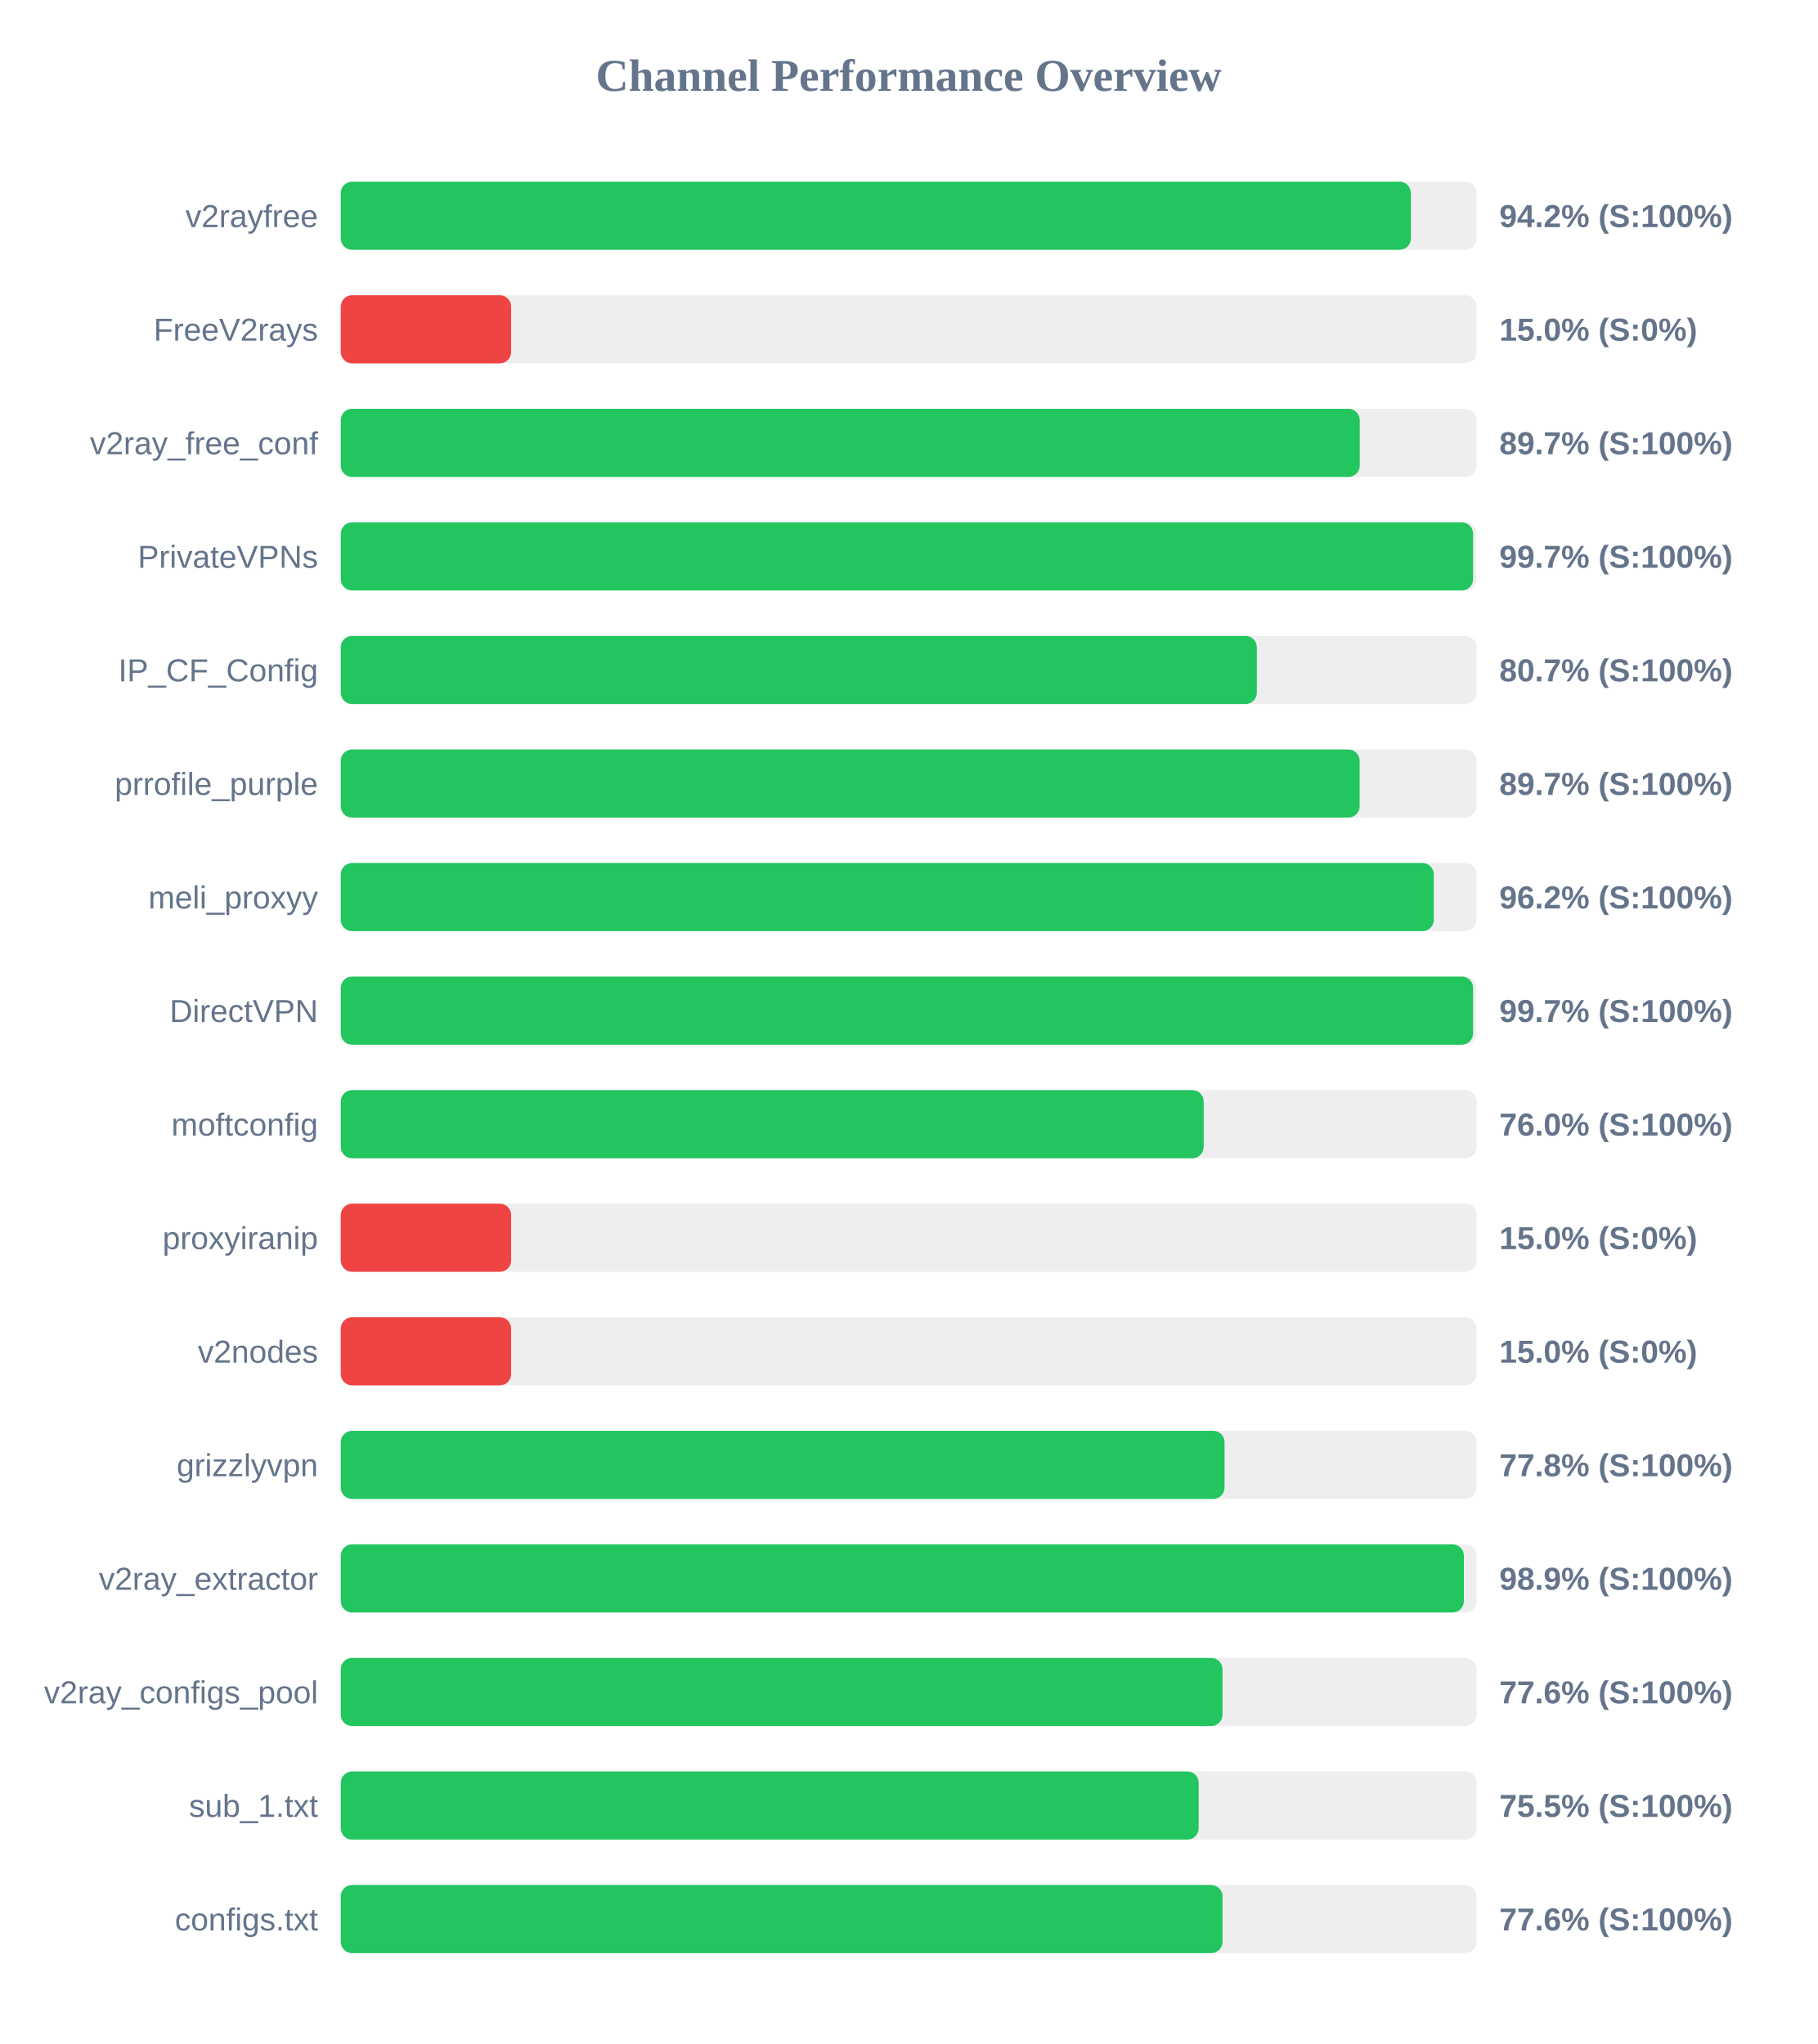
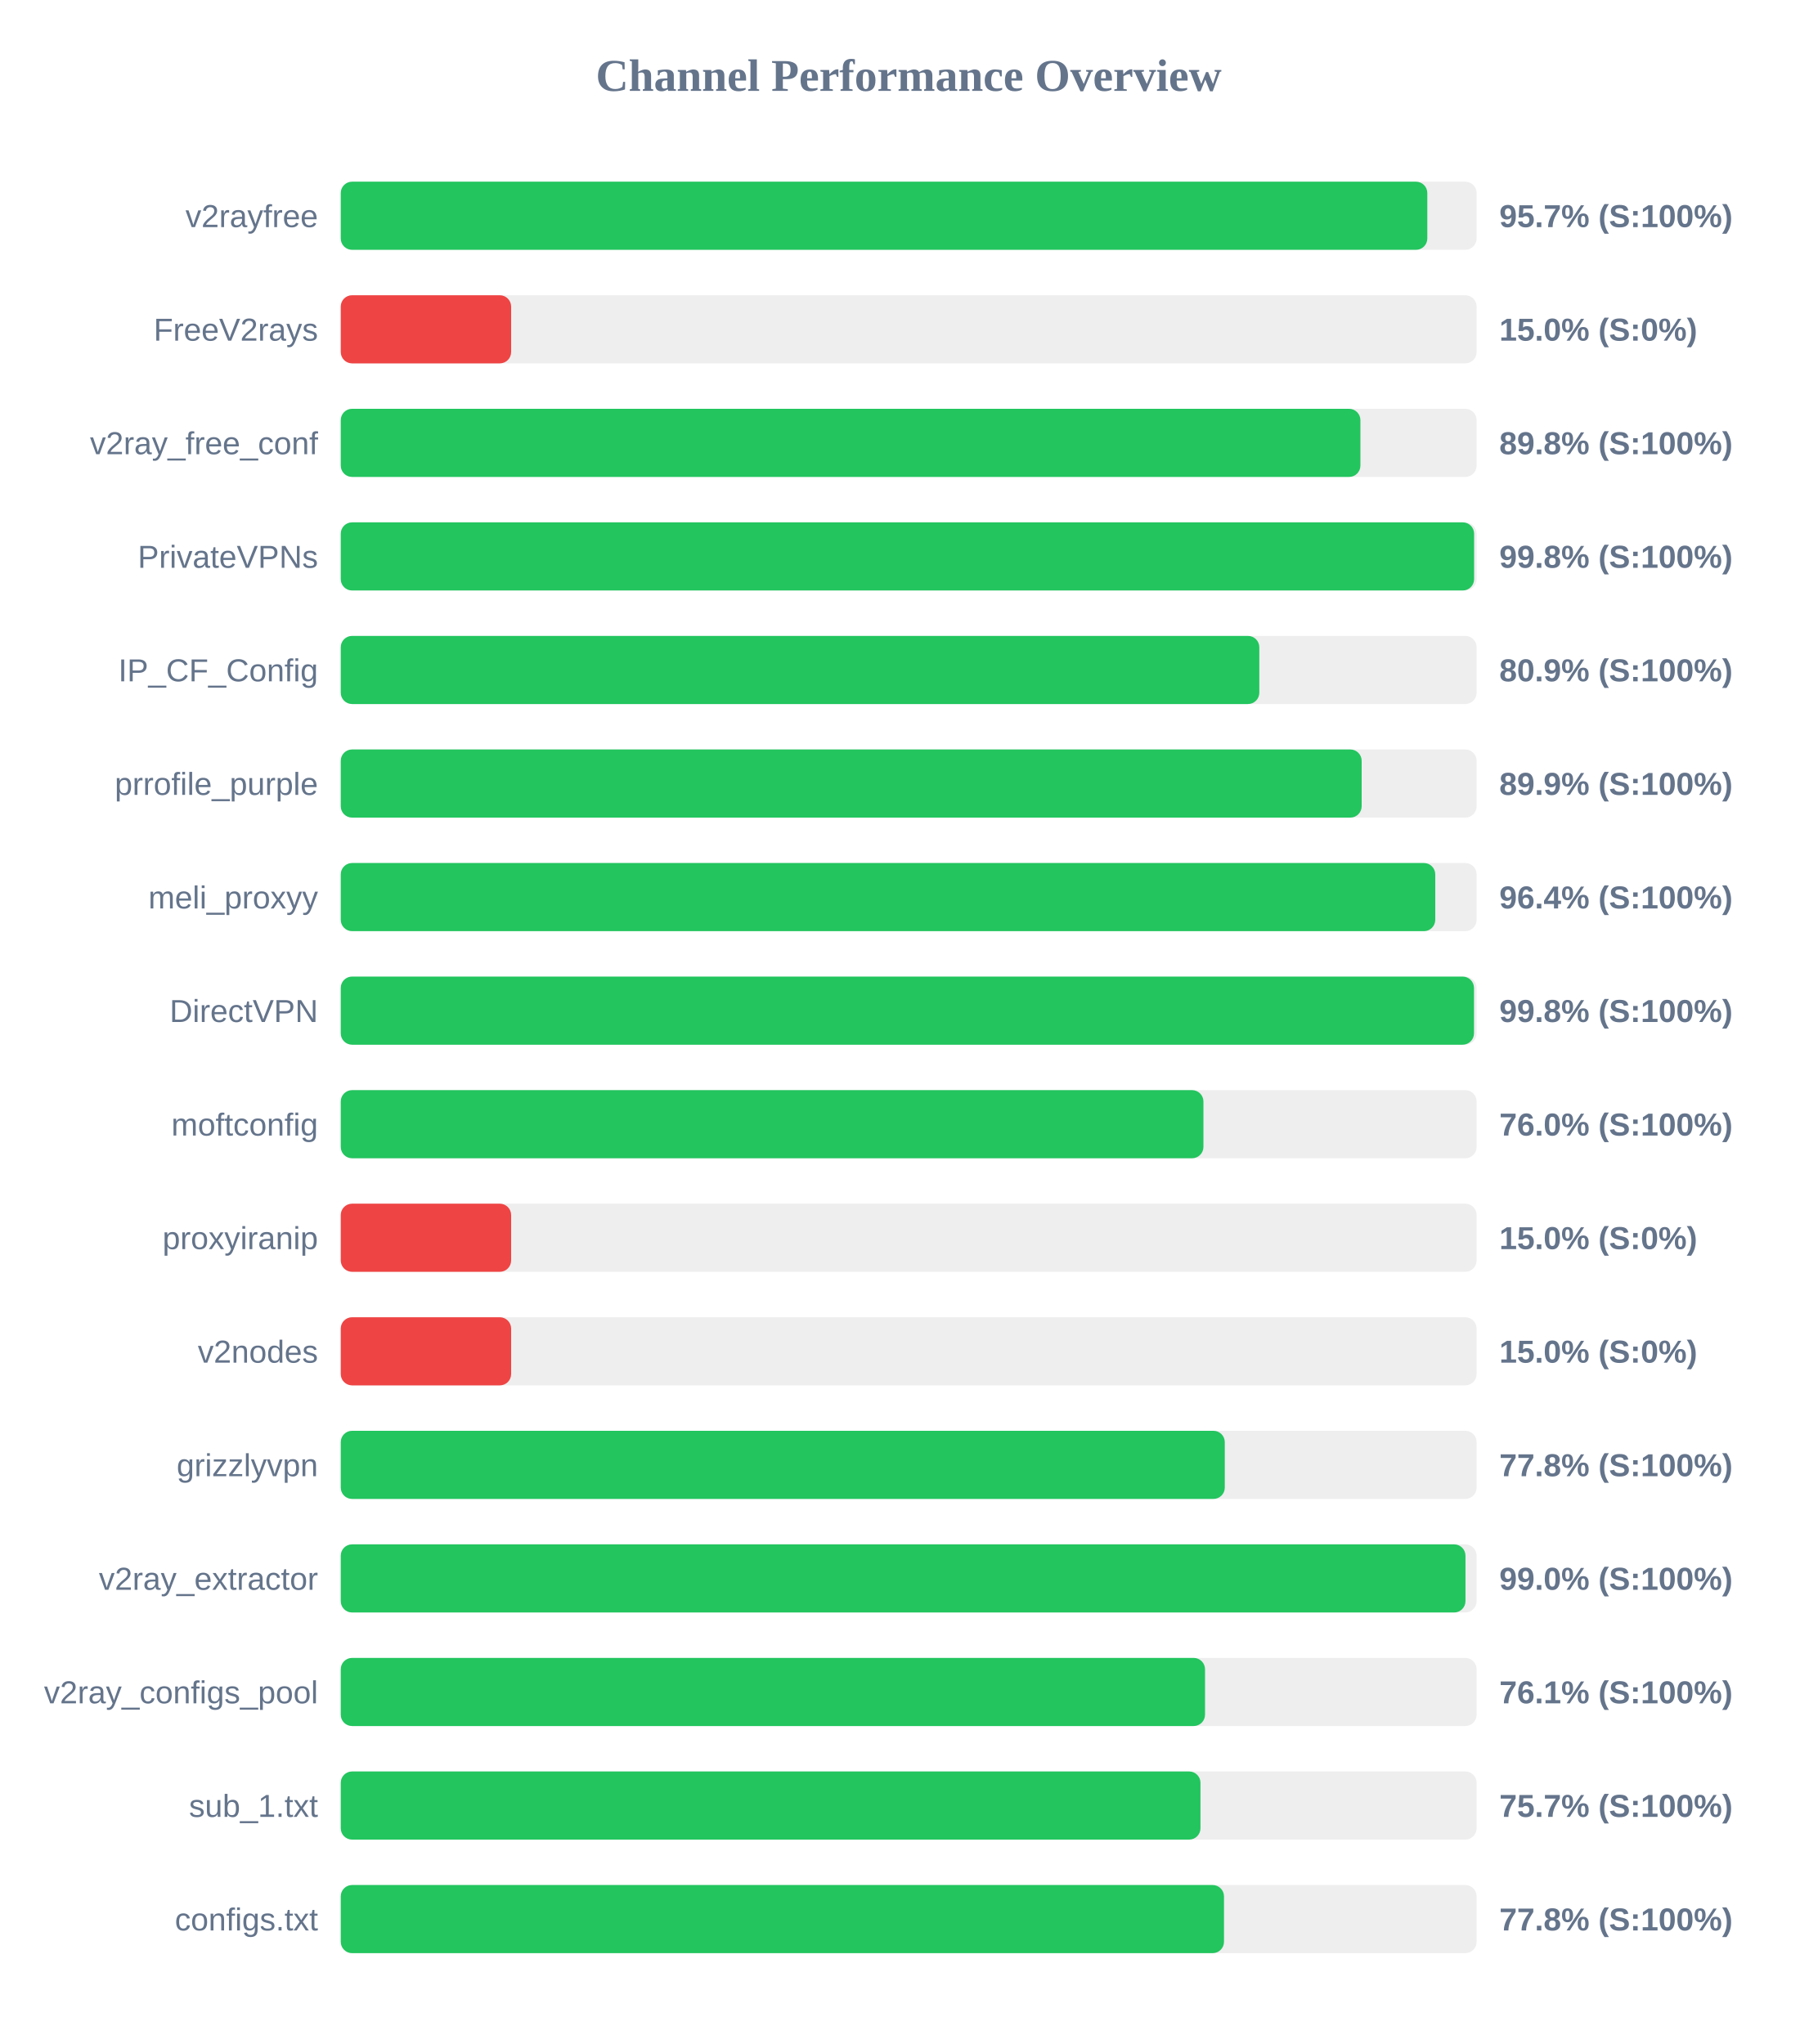
<svg xmlns="http://www.w3.org/2000/svg" width="800" height="900" version="1.1">
  <style>
        .row { font: 14px Arial; fill: #64748b; }
        .score { font: bold 14px Arial; fill: #64748b; }
    </style>
  <text x="400" y="40" text-anchor="middle" font-size="20px" font-weight="bold" fill="#64748b">Channel Performance Overview</text>
  <rect x="150" y="80" width="500" height="30" fill="#eee" rx="5" />
-   <rect x="150" y="80" width="471.05" height="30" fill="#22c55e" rx="5" />
+   <rect x="150" y="80" width="478.3" height="30" fill="#22c55e" rx="5" />
  <text x="140" y="100" text-anchor="end" class="row">v2rayfree</text>
-   <text x="660" y="100" text-anchor="start" class="score">94.2% (S:100%)</text>
+   <text x="660" y="100" text-anchor="start" class="score">95.7% (S:100%)</text>
  <rect x="150" y="130" width="500" height="30" fill="#eee" rx="5" />
  <rect x="150" y="130" width="75.0" height="30" fill="#ef4444" rx="5" />
  <text x="140" y="150" text-anchor="end" class="row">FreeV2rays</text>
  <text x="660" y="150" text-anchor="start" class="score">15.0% (S:0%)</text>
  <rect x="150" y="180" width="500" height="30" fill="#eee" rx="5" />
-   <rect x="150" y="180" width="448.55" height="30" fill="#22c55e" rx="5" />
+   <rect x="150" y="180" width="448.85" height="30" fill="#22c55e" rx="5" />
  <text x="140" y="200" text-anchor="end" class="row">v2ray_free_conf</text>
-   <text x="660" y="200" text-anchor="start" class="score">89.7% (S:100%)</text>
+   <text x="660" y="200" text-anchor="start" class="score">89.8% (S:100%)</text>
  <rect x="150" y="230" width="500" height="30" fill="#eee" rx="5" />
-   <rect x="150" y="230" width="498.45" height="30" fill="#22c55e" rx="5" />
+   <rect x="150" y="230" width="498.9" height="30" fill="#22c55e" rx="5" />
  <text x="140" y="250" text-anchor="end" class="row">PrivateVPNs</text>
-   <text x="660" y="250" text-anchor="start" class="score">99.7% (S:100%)</text>
+   <text x="660" y="250" text-anchor="start" class="score">99.8% (S:100%)</text>
  <rect x="150" y="280" width="500" height="30" fill="#eee" rx="5" />
-   <rect x="150" y="280" width="403.25" height="30" fill="#22c55e" rx="5" />
+   <rect x="150" y="280" width="404.35" height="30" fill="#22c55e" rx="5" />
  <text x="140" y="300" text-anchor="end" class="row">IP_CF_Config</text>
-   <text x="660" y="300" text-anchor="start" class="score">80.7% (S:100%)</text>
+   <text x="660" y="300" text-anchor="start" class="score">80.9% (S:100%)</text>
  <rect x="150" y="330" width="500" height="30" fill="#eee" rx="5" />
-   <rect x="150" y="330" width="448.5" height="30" fill="#22c55e" rx="5" />
+   <rect x="150" y="330" width="449.4" height="30" fill="#22c55e" rx="5" />
  <text x="140" y="350" text-anchor="end" class="row">prrofile_purple</text>
-   <text x="660" y="350" text-anchor="start" class="score">89.7% (S:100%)</text>
+   <text x="660" y="350" text-anchor="start" class="score">89.9% (S:100%)</text>
  <rect x="150" y="380" width="500" height="30" fill="#eee" rx="5" />
-   <rect x="150" y="380" width="481.15" height="30" fill="#22c55e" rx="5" />
+   <rect x="150" y="380" width="481.8" height="30" fill="#22c55e" rx="5" />
  <text x="140" y="400" text-anchor="end" class="row">meli_proxyy</text>
-   <text x="660" y="400" text-anchor="start" class="score">96.2% (S:100%)</text>
+   <text x="660" y="400" text-anchor="start" class="score">96.4% (S:100%)</text>
  <rect x="150" y="430" width="500" height="30" fill="#eee" rx="5" />
-   <rect x="150" y="430" width="498.45" height="30" fill="#22c55e" rx="5" />
+   <rect x="150" y="430" width="498.85" height="30" fill="#22c55e" rx="5" />
  <text x="140" y="450" text-anchor="end" class="row">DirectVPN</text>
-   <text x="660" y="450" text-anchor="start" class="score">99.7% (S:100%)</text>
+   <text x="660" y="450" text-anchor="start" class="score">99.8% (S:100%)</text>
  <rect x="150" y="480" width="500" height="30" fill="#eee" rx="5" />
-   <rect x="150" y="480" width="379.85" height="30" fill="#22c55e" rx="5" />
+   <rect x="150" y="480" width="379.75" height="30" fill="#22c55e" rx="5" />
  <text x="140" y="500" text-anchor="end" class="row">moftconfig</text>
  <text x="660" y="500" text-anchor="start" class="score">76.0% (S:100%)</text>
  <rect x="150" y="530" width="500" height="30" fill="#eee" rx="5" />
  <rect x="150" y="530" width="75.0" height="30" fill="#ef4444" rx="5" />
  <text x="140" y="550" text-anchor="end" class="row">proxyiranip</text>
  <text x="660" y="550" text-anchor="start" class="score">15.0% (S:0%)</text>
  <rect x="150" y="580" width="500" height="30" fill="#eee" rx="5" />
  <rect x="150" y="580" width="75.0" height="30" fill="#ef4444" rx="5" />
  <text x="140" y="600" text-anchor="end" class="row">v2nodes</text>
  <text x="660" y="600" text-anchor="start" class="score">15.0% (S:0%)</text>
  <rect x="150" y="630" width="500" height="30" fill="#eee" rx="5" />
-   <rect x="150" y="630" width="389.05" height="30" fill="#22c55e" rx="5" />
+   <rect x="150" y="630" width="389.15" height="30" fill="#22c55e" rx="5" />
  <text x="140" y="650" text-anchor="end" class="row">grizzlyvpn</text>
  <text x="660" y="650" text-anchor="start" class="score">77.8% (S:100%)</text>
  <rect x="150" y="680" width="500" height="30" fill="#eee" rx="5" />
-   <rect x="150" y="680" width="494.4" height="30" fill="#22c55e" rx="5" />
+   <rect x="150" y="680" width="495.1" height="30" fill="#22c55e" rx="5" />
  <text x="140" y="700" text-anchor="end" class="row">v2ray_extractor</text>
-   <text x="660" y="700" text-anchor="start" class="score">98.9% (S:100%)</text>
+   <text x="660" y="700" text-anchor="start" class="score">99.0% (S:100%)</text>
  <rect x="150" y="730" width="500" height="30" fill="#eee" rx="5" />
-   <rect x="150" y="730" width="388.15" height="30" fill="#22c55e" rx="5" />
+   <rect x="150" y="730" width="380.45" height="30" fill="#22c55e" rx="5" />
  <text x="140" y="750" text-anchor="end" class="row">v2ray_configs_pool</text>
-   <text x="660" y="750" text-anchor="start" class="score">77.6% (S:100%)</text>
+   <text x="660" y="750" text-anchor="start" class="score">76.1% (S:100%)</text>
  <rect x="150" y="780" width="500" height="30" fill="#eee" rx="5" />
-   <rect x="150" y="780" width="377.65" height="30" fill="#22c55e" rx="5" />
+   <rect x="150" y="780" width="378.45" height="30" fill="#22c55e" rx="5" />
  <text x="140" y="800" text-anchor="end" class="row">sub_1.txt</text>
-   <text x="660" y="800" text-anchor="start" class="score">75.5% (S:100%)</text>
+   <text x="660" y="800" text-anchor="start" class="score">75.7% (S:100%)</text>
  <rect x="150" y="830" width="500" height="30" fill="#eee" rx="5" />
-   <rect x="150" y="830" width="388.15" height="30" fill="#22c55e" rx="5" />
+   <rect x="150" y="830" width="388.8" height="30" fill="#22c55e" rx="5" />
  <text x="140" y="850" text-anchor="end" class="row">configs.txt</text>
-   <text x="660" y="850" text-anchor="start" class="score">77.6% (S:100%)</text>
+   <text x="660" y="850" text-anchor="start" class="score">77.8% (S:100%)</text>
</svg>
